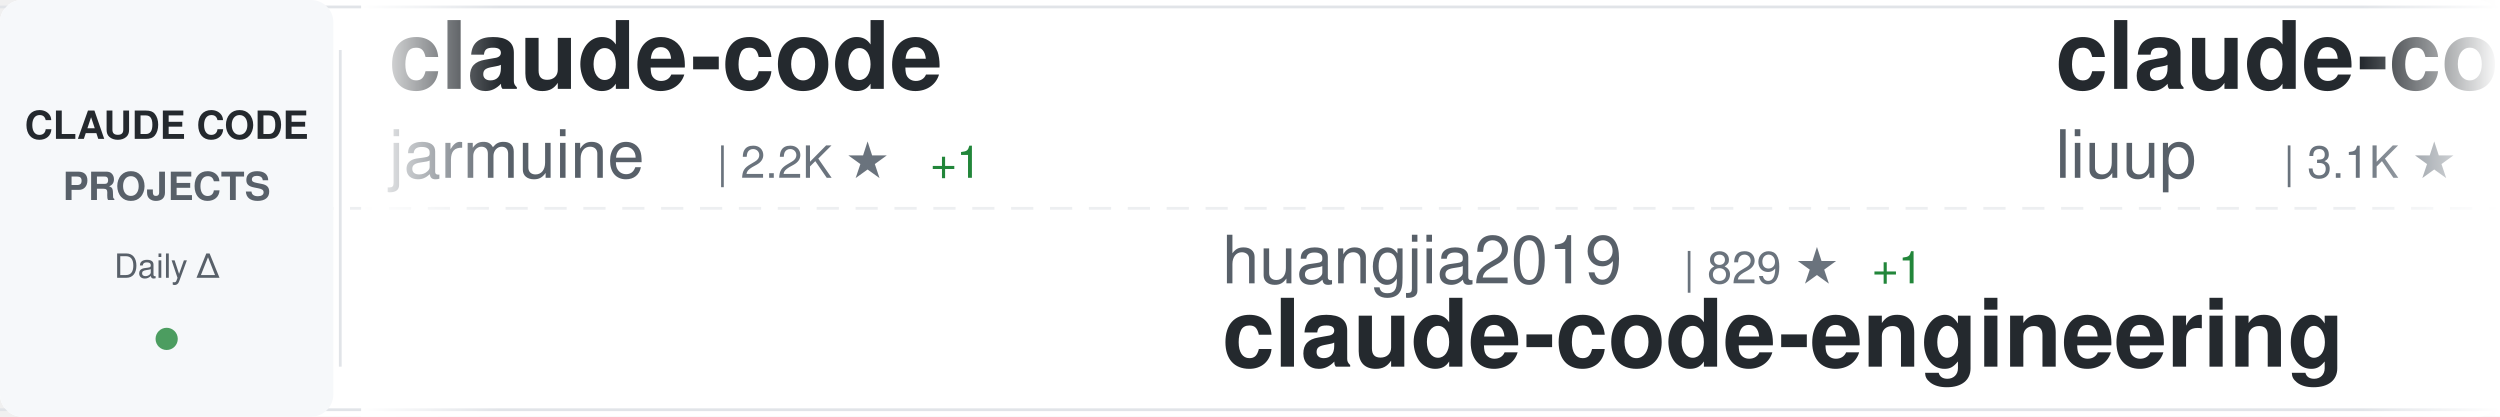
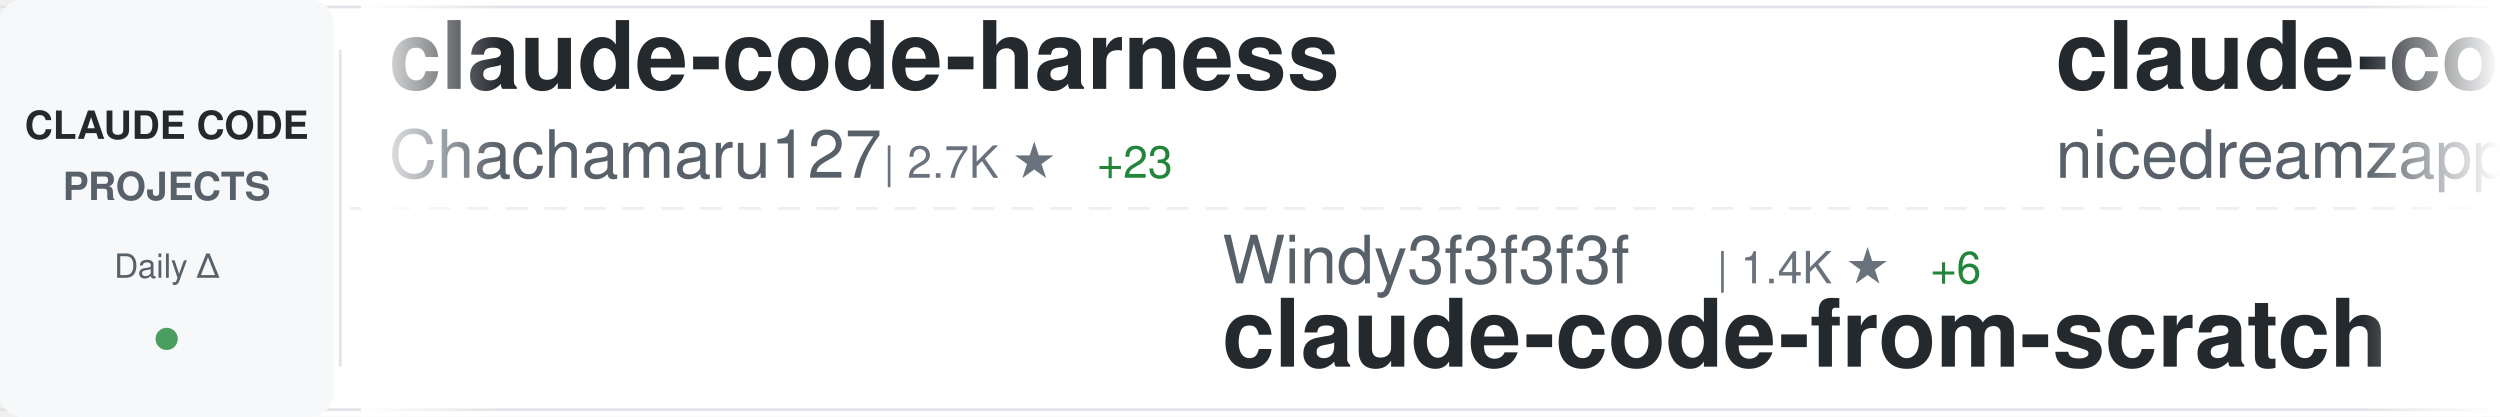
<svg xmlns="http://www.w3.org/2000/svg" width="900" height="150">
  <defs>
    <linearGradient id="awesomeLeftFade" x1="0%" y1="0%" x2="100%" y2="0%">
      <stop offset="0%" style="stop-color:#ffffff;stop-opacity:1" />
      <stop offset="100%" style="stop-color:#ffffff;stop-opacity:0" />
    </linearGradient>
    <linearGradient id="awesomeRightFade" x1="0%" y1="0%" x2="100%" y2="0%">
      <stop offset="0%" style="stop-color:#ffffff;stop-opacity:0" />
      <stop offset="100%" style="stop-color:#ffffff;stop-opacity:1" />
    </linearGradient>
  </defs>
  <rect width="900" height="150" fill="#ffffff" rx="8" />
  <rect x="0" y="2" width="900" height="1" fill="#e1e4e8" />
  <rect x="0" y="147" width="900" height="1" fill="#e1e4e8" />
  <line x1="0" y1="75" x2="900" y2="75" stroke="#e1e4e8" stroke-width="1" stroke-dasharray="8 6" opacity="0.6" />
  <rect x="0" y="0" width="120" height="150" fill="#f6f8fa" rx="8" />
  <text x="60" y="50" font-family="-apple-system, BlinkMacSystemFont, 'Segoe UI', Helvetica, Arial, sans-serif" font-size="14" font-weight="600" fill="#24292e" text-anchor="middle">CLAUDE CODE</text>
  <text x="60" y="72" font-family="-apple-system, BlinkMacSystemFont, 'Segoe UI', Helvetica, Arial, sans-serif" font-size="14" font-weight="600" fill="#586069" text-anchor="middle">PROJECTS</text>
  <text x="60" y="100" font-family="-apple-system, BlinkMacSystemFont, 'Segoe UI', Helvetica, Arial, sans-serif" font-size="12" font-weight="500" fill="#586069" text-anchor="middle">Daily Δ</text>
  <circle cx="60" cy="122" r="4" fill="#22863a" opacity="0.8" />
  <rect x="122" y="18" width="1" height="114" fill="#e1e4e8" />
  <clipPath id="awesomeTickerClip">
    <rect x="130" y="0" width="770" height="150" />
  </clipPath>
  <g clip-path="url(#awesomeTickerClip)">
    <g id="awesomeTickerItems">
      <animateTransform attributeName="transform" attributeType="XML" type="translate" from="0 0" to="-3000 0" dur="54s" repeatCount="indefinite" />
      <g transform="translate(0, 0)">
-         <text x="140" y="32" font-family="-apple-system, BlinkMacSystemFont, 'Segoe UI', Helvetica, Arial, sans-serif" font-size="34" font-weight="600" fill="#24292e">claude-code</text>
-         <text x="140" y="64" font-family="-apple-system, BlinkMacSystemFont, 'Segoe UI', Helvetica, Arial, sans-serif" font-size="24" font-weight="400" fill="#586069">jarmuine</text>
-         <text x="258" y="64" font-family="-apple-system, BlinkMacSystemFont, 'Segoe UI', Helvetica, Arial, sans-serif" font-size="16" font-weight="500" fill="#6a737d">| 2.2K ★</text>
-         <text x="335" y="64" font-family="-apple-system, BlinkMacSystemFont, 'Segoe UI', Helvetica, Arial, sans-serif" font-size="16" font-weight="500" fill="#22863a"> +1</text>
+         <text x="140" y="32" font-family="-apple-system, BlinkMacSystemFont, 'Segoe UI', Helvetica, Arial, sans-serif" font-size="34" font-weight="600" fill="#24292e">claude-code-harness</text>
+         <text x="140" y="64" font-family="-apple-system, BlinkMacSystemFont, 'Segoe UI', Helvetica, Arial, sans-serif" font-size="24" font-weight="400" fill="#586069">Chachamaru127</text>
+         <text x="318" y="64" font-family="-apple-system, BlinkMacSystemFont, 'Segoe UI', Helvetica, Arial, sans-serif" font-size="16" font-weight="500" fill="#6a737d">| 2.7K ★</text>
+         <text x="395" y="64" font-family="-apple-system, BlinkMacSystemFont, 'Segoe UI', Helvetica, Arial, sans-serif" font-size="16" font-weight="500" fill="#22863a"> +23</text>
      </g>
      <g transform="translate(300, 0)">
-         <text x="140" y="102" font-family="-apple-system, BlinkMacSystemFont, 'Segoe UI', Helvetica, Arial, sans-serif" font-size="24" font-weight="400" fill="#586069">huangjia2019</text>
-         <text x="306" y="102" font-family="-apple-system, BlinkMacSystemFont, 'Segoe UI', Helvetica, Arial, sans-serif" font-size="16" font-weight="500" fill="#6a737d">| 829 ★</text>
-         <text x="374" y="102" font-family="-apple-system, BlinkMacSystemFont, 'Segoe UI', Helvetica, Arial, sans-serif" font-size="16" font-weight="500" fill="#22863a"> +1</text>
-         <text x="140" y="132" font-family="-apple-system, BlinkMacSystemFont, 'Segoe UI', Helvetica, Arial, sans-serif" font-size="34" font-weight="600" fill="#24292e">claude-code-engineering</text>
+         <text x="140" y="102" font-family="-apple-system, BlinkMacSystemFont, 'Segoe UI', Helvetica, Arial, sans-serif" font-size="24" font-weight="400" fill="#586069">Windy3f3f3f3f</text>
+         <text x="318" y="102" font-family="-apple-system, BlinkMacSystemFont, 'Segoe UI', Helvetica, Arial, sans-serif" font-size="16" font-weight="500" fill="#6a737d">| 1.4K ★</text>
+         <text x="395" y="102" font-family="-apple-system, BlinkMacSystemFont, 'Segoe UI', Helvetica, Arial, sans-serif" font-size="16" font-weight="500" fill="#22863a"> +6</text>
+         <text x="140" y="132" font-family="-apple-system, BlinkMacSystemFont, 'Segoe UI', Helvetica, Arial, sans-serif" font-size="34" font-weight="600" fill="#24292e">claude-code-from-scratch</text>
      </g>
      <g transform="translate(600, 0)">
-         <text x="140" y="32" font-family="-apple-system, BlinkMacSystemFont, 'Segoe UI', Helvetica, Arial, sans-serif" font-size="34" font-weight="600" fill="#24292e">claude-code-analysis</text>
-         <text x="140" y="64" font-family="-apple-system, BlinkMacSystemFont, 'Segoe UI', Helvetica, Arial, sans-serif" font-size="24" font-weight="400" fill="#586069">liuup</text>
-         <text x="222" y="64" font-family="-apple-system, BlinkMacSystemFont, 'Segoe UI', Helvetica, Arial, sans-serif" font-size="16" font-weight="500" fill="#6a737d">| 3.1K ★</text>
-         <text x="299" y="64" font-family="-apple-system, BlinkMacSystemFont, 'Segoe UI', Helvetica, Arial, sans-serif" font-size="16" font-weight="500" fill="#22863a"> +10</text>
+         <text x="140" y="32" font-family="-apple-system, BlinkMacSystemFont, 'Segoe UI', Helvetica, Arial, sans-serif" font-size="34" font-weight="600" fill="#24292e">claude-code-local</text>
+         <text x="140" y="64" font-family="-apple-system, BlinkMacSystemFont, 'Segoe UI', Helvetica, Arial, sans-serif" font-size="24" font-weight="400" fill="#586069">nicedreamzapp</text>
+         <text x="318" y="64" font-family="-apple-system, BlinkMacSystemFont, 'Segoe UI', Helvetica, Arial, sans-serif" font-size="16" font-weight="500" fill="#6a737d">| 2.8K ★</text>
+         <text x="395" y="64" font-family="-apple-system, BlinkMacSystemFont, 'Segoe UI', Helvetica, Arial, sans-serif" font-size="16" font-weight="500" fill="#22863a"> +2</text>
      </g>
      <g transform="translate(900, 0)">
-         <text x="140" y="102" font-family="-apple-system, BlinkMacSystemFont, 'Segoe UI', Helvetica, Arial, sans-serif" font-size="24" font-weight="400" fill="#586069">Donchitos</text>
-         <text x="270" y="102" font-family="-apple-system, BlinkMacSystemFont, 'Segoe UI', Helvetica, Arial, sans-serif" font-size="16" font-weight="500" fill="#6a737d">| 21.5K ★</text>
-         <text x="356" y="102" font-family="-apple-system, BlinkMacSystemFont, 'Segoe UI', Helvetica, Arial, sans-serif" font-size="16" font-weight="500" fill="#22863a"> +76</text>
-         <text x="140" y="132" font-family="-apple-system, BlinkMacSystemFont, 'Segoe UI', Helvetica, Arial, sans-serif" font-size="34" font-weight="600" fill="#24292e">Claude-Code-Game-Studios</text>
+         <text x="140" y="102" font-family="-apple-system, BlinkMacSystemFont, 'Segoe UI', Helvetica, Arial, sans-serif" font-size="24" font-weight="400" fill="#586069">ChinaSiro</text>
+         <text x="270" y="102" font-family="-apple-system, BlinkMacSystemFont, 'Segoe UI', Helvetica, Arial, sans-serif" font-size="16" font-weight="500" fill="#6a737d">| 9.4K ★</text>
+         <text x="347" y="102" font-family="-apple-system, BlinkMacSystemFont, 'Segoe UI', Helvetica, Arial, sans-serif" font-size="16" font-weight="500" fill="#22863a"> +3</text>
+         <text x="140" y="132" font-family="-apple-system, BlinkMacSystemFont, 'Segoe UI', Helvetica, Arial, sans-serif" font-size="34" font-weight="600" fill="#24292e">claude-code-sourcemap</text>
      </g>
      <g transform="translate(1200, 0)">
-         <text x="140" y="32" font-family="-apple-system, BlinkMacSystemFont, 'Segoe UI', Helvetica, Arial, sans-serif" font-size="34" font-weight="600" fill="#24292e">claude-code-source-code-...</text>
-         <text x="140" y="64" font-family="-apple-system, BlinkMacSystemFont, 'Segoe UI', Helvetica, Arial, sans-serif" font-size="24" font-weight="400" fill="#586069">ghuntley</text>
-         <text x="258" y="64" font-family="-apple-system, BlinkMacSystemFont, 'Segoe UI', Helvetica, Arial, sans-serif" font-size="16" font-weight="500" fill="#6a737d">| 982 ★</text>
+         <text x="140" y="32" font-family="-apple-system, BlinkMacSystemFont, 'Segoe UI', Helvetica, Arial, sans-serif" font-size="34" font-weight="600" fill="#24292e">claude-code</text>
+         <text x="140" y="64" font-family="-apple-system, BlinkMacSystemFont, 'Segoe UI', Helvetica, Arial, sans-serif" font-size="24" font-weight="400" fill="#586069">alex000kim</text>
+         <text x="282" y="64" font-family="-apple-system, BlinkMacSystemFont, 'Segoe UI', Helvetica, Arial, sans-serif" font-size="16" font-weight="500" fill="#6a737d">| 227 ★</text>
      </g>
      <g transform="translate(1500, 0)">
-         <text x="140" y="102" font-family="-apple-system, BlinkMacSystemFont, 'Segoe UI', Helvetica, Arial, sans-serif" font-size="24" font-weight="400" fill="#586069">zebbern</text>
-         <text x="246" y="102" font-family="-apple-system, BlinkMacSystemFont, 'Segoe UI', Helvetica, Arial, sans-serif" font-size="16" font-weight="500" fill="#6a737d">| 4.3K ★</text>
-         <text x="323" y="102" font-family="-apple-system, BlinkMacSystemFont, 'Segoe UI', Helvetica, Arial, sans-serif" font-size="16" font-weight="500" fill="#22863a"> +4</text>
-         <text x="140" y="132" font-family="-apple-system, BlinkMacSystemFont, 'Segoe UI', Helvetica, Arial, sans-serif" font-size="34" font-weight="600" fill="#24292e">claude-code-guide</text>
+         <text x="140" y="102" font-family="-apple-system, BlinkMacSystemFont, 'Segoe UI', Helvetica, Arial, sans-serif" font-size="24" font-weight="400" fill="#586069">ykdojo</text>
+         <text x="234" y="102" font-family="-apple-system, BlinkMacSystemFont, 'Segoe UI', Helvetica, Arial, sans-serif" font-size="16" font-weight="500" fill="#6a737d">| 8.7K ★</text>
+         <text x="311" y="102" font-family="-apple-system, BlinkMacSystemFont, 'Segoe UI', Helvetica, Arial, sans-serif" font-size="16" font-weight="500" fill="#22863a"> +10</text>
+         <text x="140" y="132" font-family="-apple-system, BlinkMacSystemFont, 'Segoe UI', Helvetica, Arial, sans-serif" font-size="34" font-weight="600" fill="#24292e">claude-code-tips</text>
      </g>
      <g transform="translate(1800, 0)">
-         <text x="140" y="32" font-family="-apple-system, BlinkMacSystemFont, 'Segoe UI', Helvetica, Arial, sans-serif" font-size="34" font-weight="600" fill="#24292e">claude-code</text>
-         <text x="140" y="64" font-family="-apple-system, BlinkMacSystemFont, 'Segoe UI', Helvetica, Arial, sans-serif" font-size="24" font-weight="400" fill="#586069">yasasbanukaofficial</text>
-         <text x="390" y="64" font-family="-apple-system, BlinkMacSystemFont, 'Segoe UI', Helvetica, Arial, sans-serif" font-size="16" font-weight="500" fill="#6a737d">| 3.5K ★</text>
-         <text x="467" y="64" font-family="-apple-system, BlinkMacSystemFont, 'Segoe UI', Helvetica, Arial, sans-serif" font-size="16" font-weight="500" fill="#22863a"> +4</text>
+         <text x="140" y="32" font-family="-apple-system, BlinkMacSystemFont, 'Segoe UI', Helvetica, Arial, sans-serif" font-size="34" font-weight="600" fill="#24292e">Claude-Code-Workflow</text>
+         <text x="140" y="64" font-family="-apple-system, BlinkMacSystemFont, 'Segoe UI', Helvetica, Arial, sans-serif" font-size="24" font-weight="400" fill="#586069">catlog22</text>
+         <text x="258" y="64" font-family="-apple-system, BlinkMacSystemFont, 'Segoe UI', Helvetica, Arial, sans-serif" font-size="16" font-weight="500" fill="#6a737d">| 2.1K ★</text>
+         <text x="335" y="64" font-family="-apple-system, BlinkMacSystemFont, 'Segoe UI', Helvetica, Arial, sans-serif" font-size="16" font-weight="500" fill="#22863a"> +5</text>
      </g>
      <g transform="translate(2100, 0)">
-         <text x="140" y="102" font-family="-apple-system, BlinkMacSystemFont, 'Segoe UI', Helvetica, Arial, sans-serif" font-size="24" font-weight="400" fill="#586069">andrew-kramer-inno</text>
-         <text x="378" y="102" font-family="-apple-system, BlinkMacSystemFont, 'Segoe UI', Helvetica, Arial, sans-serif" font-size="16" font-weight="500" fill="#6a737d">| 591 ★</text>
-         <text x="140" y="132" font-family="-apple-system, BlinkMacSystemFont, 'Segoe UI', Helvetica, Arial, sans-serif" font-size="34" font-weight="600" fill="#24292e">claude-code-source-build</text>
+         <text x="140" y="102" font-family="-apple-system, BlinkMacSystemFont, 'Segoe UI', Helvetica, Arial, sans-serif" font-size="24" font-weight="400" fill="#586069">oboard</text>
+         <text x="234" y="102" font-family="-apple-system, BlinkMacSystemFont, 'Segoe UI', Helvetica, Arial, sans-serif" font-size="16" font-weight="500" fill="#6a737d">| 3.2K ★</text>
+         <text x="311" y="102" font-family="-apple-system, BlinkMacSystemFont, 'Segoe UI', Helvetica, Arial, sans-serif" font-size="16" font-weight="500" fill="#22863a"> +2</text>
+         <text x="140" y="132" font-family="-apple-system, BlinkMacSystemFont, 'Segoe UI', Helvetica, Arial, sans-serif" font-size="34" font-weight="600" fill="#24292e">claude-code-rev</text>
      </g>
      <g transform="translate(2400, 0)">
-         <text x="140" y="32" font-family="-apple-system, BlinkMacSystemFont, 'Segoe UI', Helvetica, Arial, sans-serif" font-size="34" font-weight="600" fill="#24292e">claude-code</text>
-         <text x="140" y="64" font-family="-apple-system, BlinkMacSystemFont, 'Segoe UI', Helvetica, Arial, sans-serif" font-size="24" font-weight="400" fill="#586069">codeaashu</text>
-         <text x="270" y="64" font-family="-apple-system, BlinkMacSystemFont, 'Segoe UI', Helvetica, Arial, sans-serif" font-size="16" font-weight="500" fill="#6a737d">| 2.9K ★</text>
-         <text x="347" y="64" font-family="-apple-system, BlinkMacSystemFont, 'Segoe UI', Helvetica, Arial, sans-serif" font-size="16" font-weight="500" fill="#22863a"> +10</text>
+         <text x="140" y="32" font-family="-apple-system, BlinkMacSystemFont, 'Segoe UI', Helvetica, Arial, sans-serif" font-size="34" font-weight="600" fill="#24292e">claude-code-source-build</text>
+         <text x="140" y="64" font-family="-apple-system, BlinkMacSystemFont, 'Segoe UI', Helvetica, Arial, sans-serif" font-size="24" font-weight="400" fill="#586069">andrew-kramer-inno</text>
+         <text x="378" y="64" font-family="-apple-system, BlinkMacSystemFont, 'Segoe UI', Helvetica, Arial, sans-serif" font-size="16" font-weight="500" fill="#6a737d">| 591 ★</text>
      </g>
      <g transform="translate(2700, 0)">
-         <text x="140" y="102" font-family="-apple-system, BlinkMacSystemFont, 'Segoe UI', Helvetica, Arial, sans-serif" font-size="24" font-weight="400" fill="#586069">catlog22</text>
-         <text x="258" y="102" font-family="-apple-system, BlinkMacSystemFont, 'Segoe UI', Helvetica, Arial, sans-serif" font-size="16" font-weight="500" fill="#6a737d">| 2.1K ★</text>
-         <text x="335" y="102" font-family="-apple-system, BlinkMacSystemFont, 'Segoe UI', Helvetica, Arial, sans-serif" font-size="16" font-weight="500" fill="#22863a"> +2</text>
-         <text x="140" y="132" font-family="-apple-system, BlinkMacSystemFont, 'Segoe UI', Helvetica, Arial, sans-serif" font-size="34" font-weight="600" fill="#24292e">Claude-Code-Workflow</text>
+         <text x="140" y="102" font-family="-apple-system, BlinkMacSystemFont, 'Segoe UI', Helvetica, Arial, sans-serif" font-size="24" font-weight="400" fill="#586069">davila7</text>
+         <text x="246" y="102" font-family="-apple-system, BlinkMacSystemFont, 'Segoe UI', Helvetica, Arial, sans-serif" font-size="16" font-weight="500" fill="#6a737d">| 28.0K ★</text>
+         <text x="332" y="102" font-family="-apple-system, BlinkMacSystemFont, 'Segoe UI', Helvetica, Arial, sans-serif" font-size="16" font-weight="500" fill="#22863a"> +22</text>
+         <text x="140" y="132" font-family="-apple-system, BlinkMacSystemFont, 'Segoe UI', Helvetica, Arial, sans-serif" font-size="34" font-weight="600" fill="#24292e">claude-code-templates</text>
      </g>
      <g transform="translate(3000, 0)">
-         <text x="140" y="32" font-family="-apple-system, BlinkMacSystemFont, 'Segoe UI', Helvetica, Arial, sans-serif" font-size="34" font-weight="600" fill="#24292e">claude-code</text>
-         <text x="140" y="64" font-family="-apple-system, BlinkMacSystemFont, 'Segoe UI', Helvetica, Arial, sans-serif" font-size="24" font-weight="400" fill="#586069">jarmuine</text>
-         <text x="258" y="64" font-family="-apple-system, BlinkMacSystemFont, 'Segoe UI', Helvetica, Arial, sans-serif" font-size="16" font-weight="500" fill="#6a737d">| 2.2K ★</text>
-         <text x="335" y="64" font-family="-apple-system, BlinkMacSystemFont, 'Segoe UI', Helvetica, Arial, sans-serif" font-size="16" font-weight="500" fill="#22863a"> +1</text>
+         <text x="140" y="32" font-family="-apple-system, BlinkMacSystemFont, 'Segoe UI', Helvetica, Arial, sans-serif" font-size="34" font-weight="600" fill="#24292e">claude-code-harness</text>
+         <text x="140" y="64" font-family="-apple-system, BlinkMacSystemFont, 'Segoe UI', Helvetica, Arial, sans-serif" font-size="24" font-weight="400" fill="#586069">Chachamaru127</text>
+         <text x="318" y="64" font-family="-apple-system, BlinkMacSystemFont, 'Segoe UI', Helvetica, Arial, sans-serif" font-size="16" font-weight="500" fill="#6a737d">| 2.7K ★</text>
+         <text x="395" y="64" font-family="-apple-system, BlinkMacSystemFont, 'Segoe UI', Helvetica, Arial, sans-serif" font-size="16" font-weight="500" fill="#22863a"> +23</text>
      </g>
      <g transform="translate(3300, 0)">
-         <text x="140" y="102" font-family="-apple-system, BlinkMacSystemFont, 'Segoe UI', Helvetica, Arial, sans-serif" font-size="24" font-weight="400" fill="#586069">huangjia2019</text>
-         <text x="306" y="102" font-family="-apple-system, BlinkMacSystemFont, 'Segoe UI', Helvetica, Arial, sans-serif" font-size="16" font-weight="500" fill="#6a737d">| 829 ★</text>
-         <text x="374" y="102" font-family="-apple-system, BlinkMacSystemFont, 'Segoe UI', Helvetica, Arial, sans-serif" font-size="16" font-weight="500" fill="#22863a"> +1</text>
-         <text x="140" y="132" font-family="-apple-system, BlinkMacSystemFont, 'Segoe UI', Helvetica, Arial, sans-serif" font-size="34" font-weight="600" fill="#24292e">claude-code-engineering</text>
+         <text x="140" y="102" font-family="-apple-system, BlinkMacSystemFont, 'Segoe UI', Helvetica, Arial, sans-serif" font-size="24" font-weight="400" fill="#586069">Windy3f3f3f3f</text>
+         <text x="318" y="102" font-family="-apple-system, BlinkMacSystemFont, 'Segoe UI', Helvetica, Arial, sans-serif" font-size="16" font-weight="500" fill="#6a737d">| 1.4K ★</text>
+         <text x="395" y="102" font-family="-apple-system, BlinkMacSystemFont, 'Segoe UI', Helvetica, Arial, sans-serif" font-size="16" font-weight="500" fill="#22863a"> +6</text>
+         <text x="140" y="132" font-family="-apple-system, BlinkMacSystemFont, 'Segoe UI', Helvetica, Arial, sans-serif" font-size="34" font-weight="600" fill="#24292e">claude-code-from-scratch</text>
      </g>
      <g transform="translate(3600, 0)">
-         <text x="140" y="32" font-family="-apple-system, BlinkMacSystemFont, 'Segoe UI', Helvetica, Arial, sans-serif" font-size="34" font-weight="600" fill="#24292e">claude-code-analysis</text>
-         <text x="140" y="64" font-family="-apple-system, BlinkMacSystemFont, 'Segoe UI', Helvetica, Arial, sans-serif" font-size="24" font-weight="400" fill="#586069">liuup</text>
-         <text x="222" y="64" font-family="-apple-system, BlinkMacSystemFont, 'Segoe UI', Helvetica, Arial, sans-serif" font-size="16" font-weight="500" fill="#6a737d">| 3.1K ★</text>
-         <text x="299" y="64" font-family="-apple-system, BlinkMacSystemFont, 'Segoe UI', Helvetica, Arial, sans-serif" font-size="16" font-weight="500" fill="#22863a"> +10</text>
+         <text x="140" y="32" font-family="-apple-system, BlinkMacSystemFont, 'Segoe UI', Helvetica, Arial, sans-serif" font-size="34" font-weight="600" fill="#24292e">claude-code-local</text>
+         <text x="140" y="64" font-family="-apple-system, BlinkMacSystemFont, 'Segoe UI', Helvetica, Arial, sans-serif" font-size="24" font-weight="400" fill="#586069">nicedreamzapp</text>
+         <text x="318" y="64" font-family="-apple-system, BlinkMacSystemFont, 'Segoe UI', Helvetica, Arial, sans-serif" font-size="16" font-weight="500" fill="#6a737d">| 2.8K ★</text>
+         <text x="395" y="64" font-family="-apple-system, BlinkMacSystemFont, 'Segoe UI', Helvetica, Arial, sans-serif" font-size="16" font-weight="500" fill="#22863a"> +2</text>
      </g>
      <g transform="translate(3900, 0)">
-         <text x="140" y="102" font-family="-apple-system, BlinkMacSystemFont, 'Segoe UI', Helvetica, Arial, sans-serif" font-size="24" font-weight="400" fill="#586069">Donchitos</text>
-         <text x="270" y="102" font-family="-apple-system, BlinkMacSystemFont, 'Segoe UI', Helvetica, Arial, sans-serif" font-size="16" font-weight="500" fill="#6a737d">| 21.5K ★</text>
-         <text x="356" y="102" font-family="-apple-system, BlinkMacSystemFont, 'Segoe UI', Helvetica, Arial, sans-serif" font-size="16" font-weight="500" fill="#22863a"> +76</text>
-         <text x="140" y="132" font-family="-apple-system, BlinkMacSystemFont, 'Segoe UI', Helvetica, Arial, sans-serif" font-size="34" font-weight="600" fill="#24292e">Claude-Code-Game-Studios</text>
+         <text x="140" y="102" font-family="-apple-system, BlinkMacSystemFont, 'Segoe UI', Helvetica, Arial, sans-serif" font-size="24" font-weight="400" fill="#586069">ChinaSiro</text>
+         <text x="270" y="102" font-family="-apple-system, BlinkMacSystemFont, 'Segoe UI', Helvetica, Arial, sans-serif" font-size="16" font-weight="500" fill="#6a737d">| 9.4K ★</text>
+         <text x="347" y="102" font-family="-apple-system, BlinkMacSystemFont, 'Segoe UI', Helvetica, Arial, sans-serif" font-size="16" font-weight="500" fill="#22863a"> +3</text>
+         <text x="140" y="132" font-family="-apple-system, BlinkMacSystemFont, 'Segoe UI', Helvetica, Arial, sans-serif" font-size="34" font-weight="600" fill="#24292e">claude-code-sourcemap</text>
      </g>
    </g>
  </g>
  <rect x="130" y="0" width="50" height="150" fill="url(#awesomeLeftFade)" />
  <rect x="850" y="0" width="50" height="150" fill="url(#awesomeRightFade)" />
</svg>
